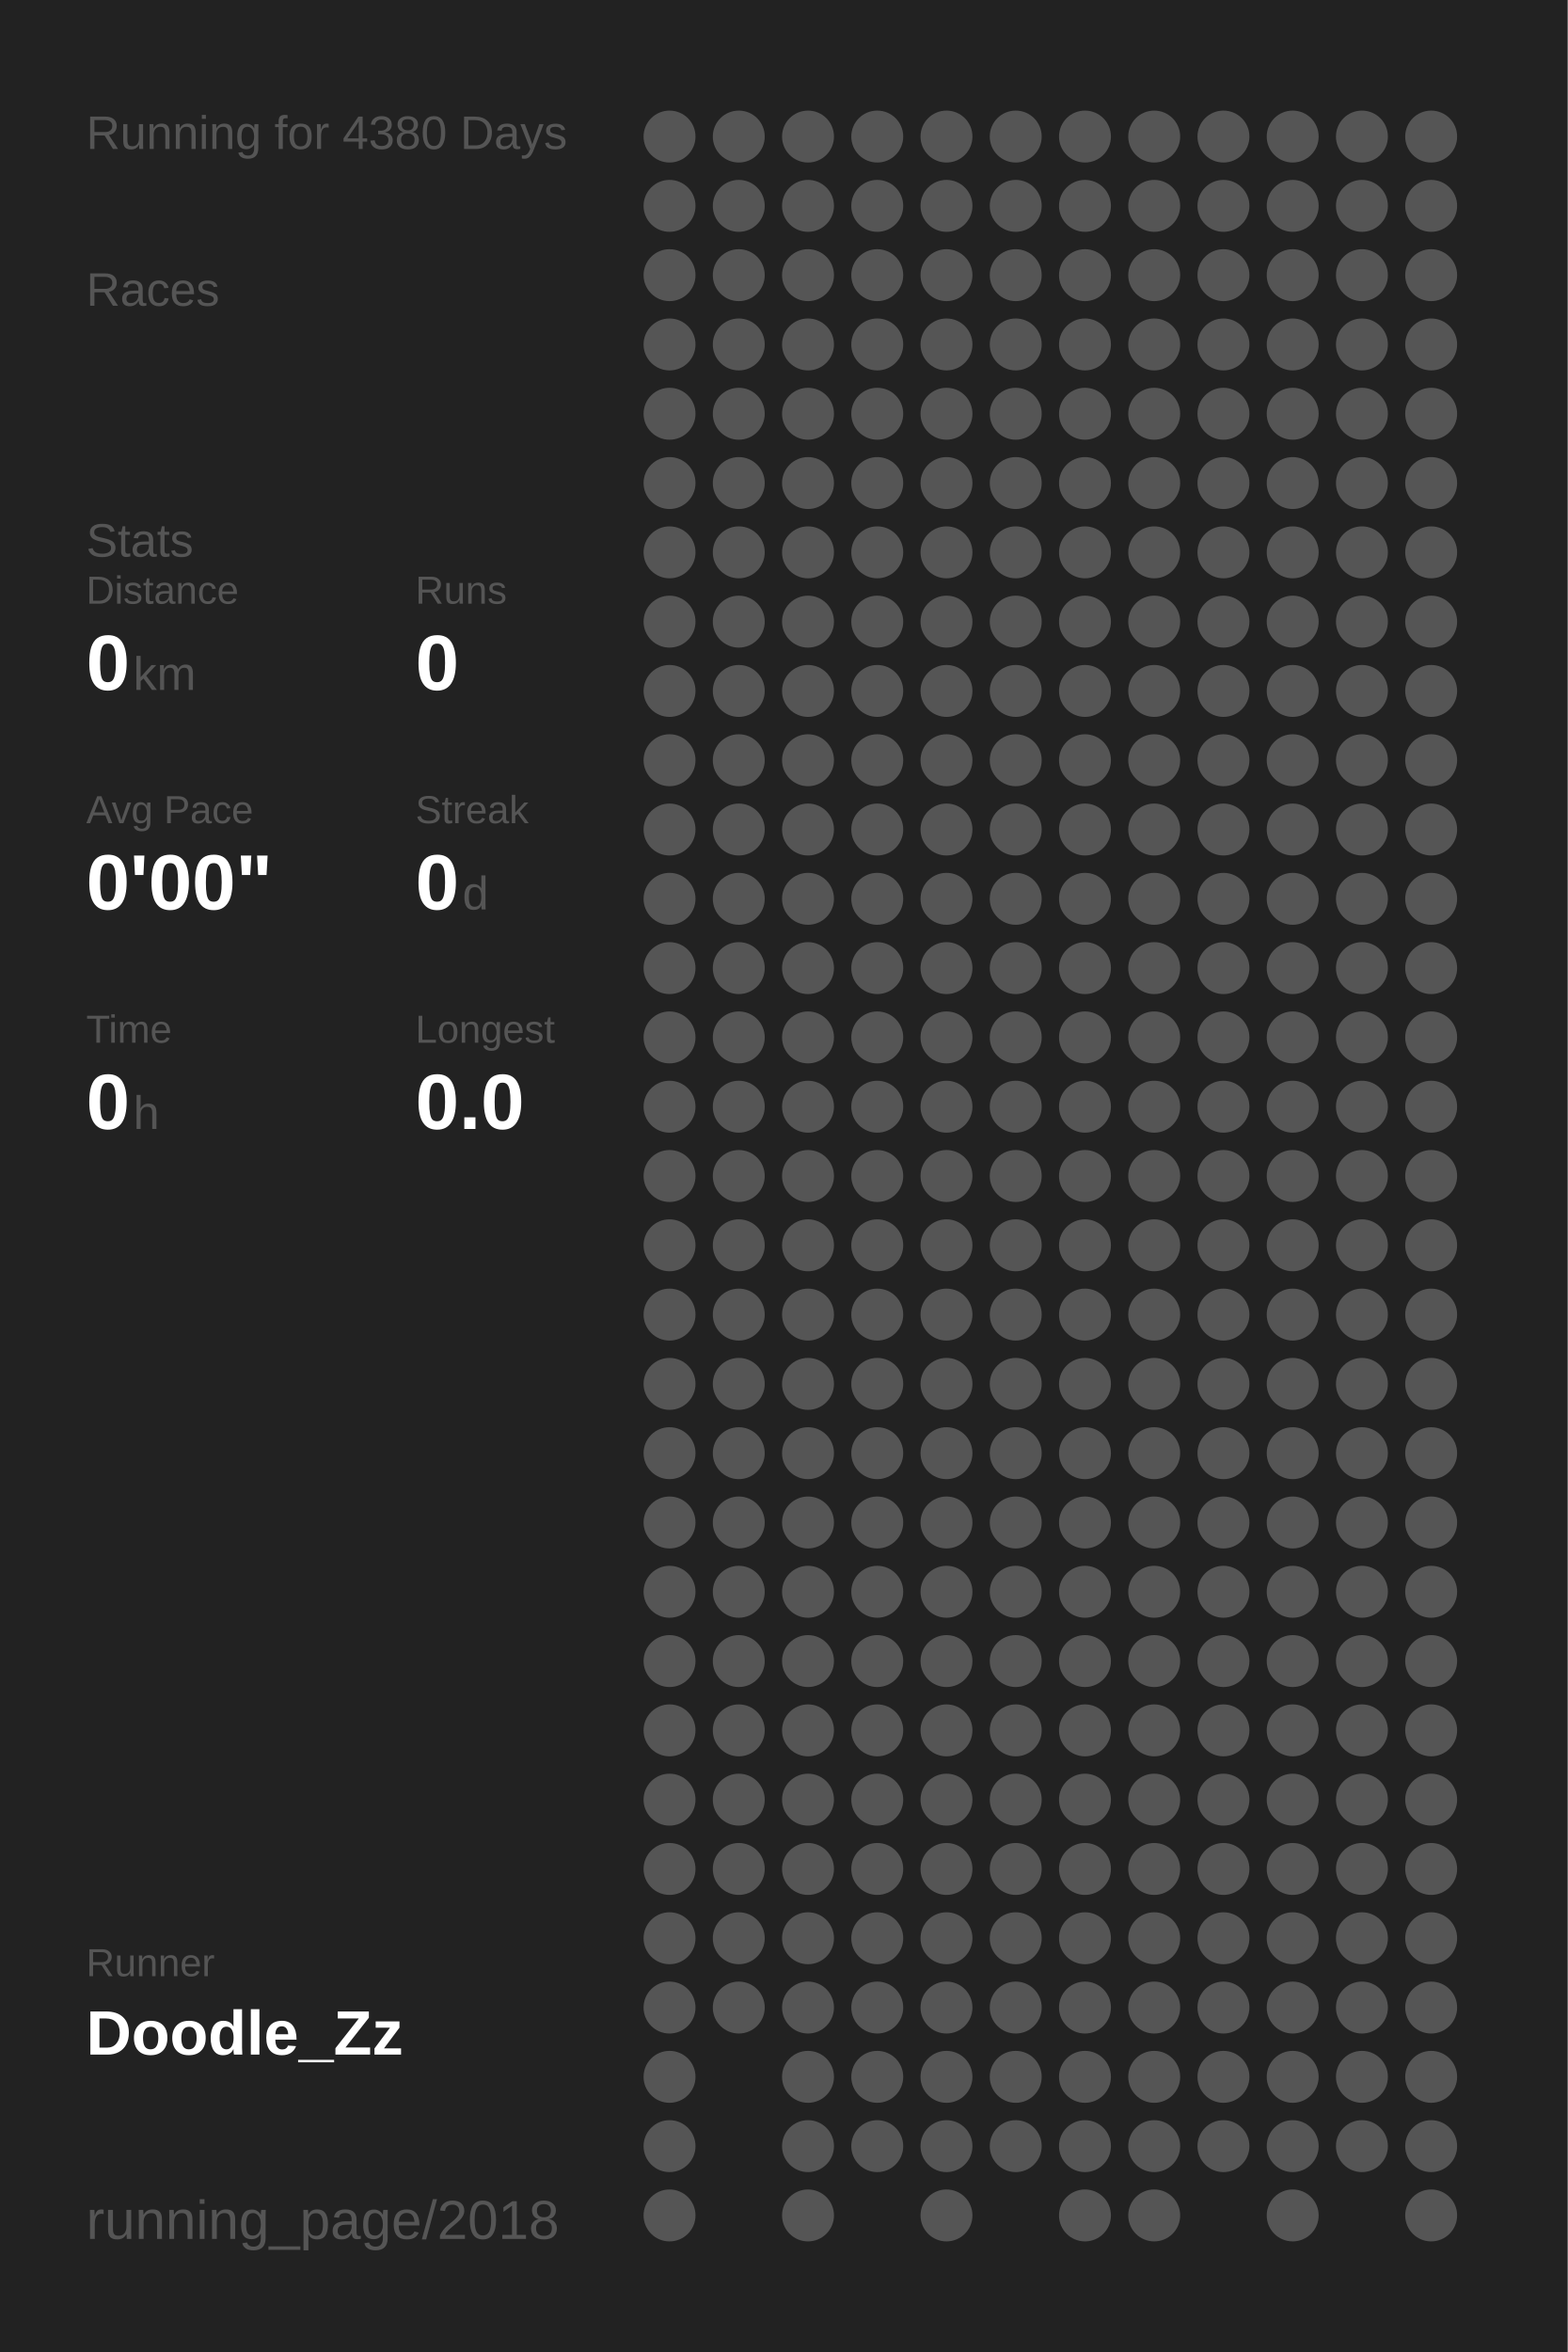
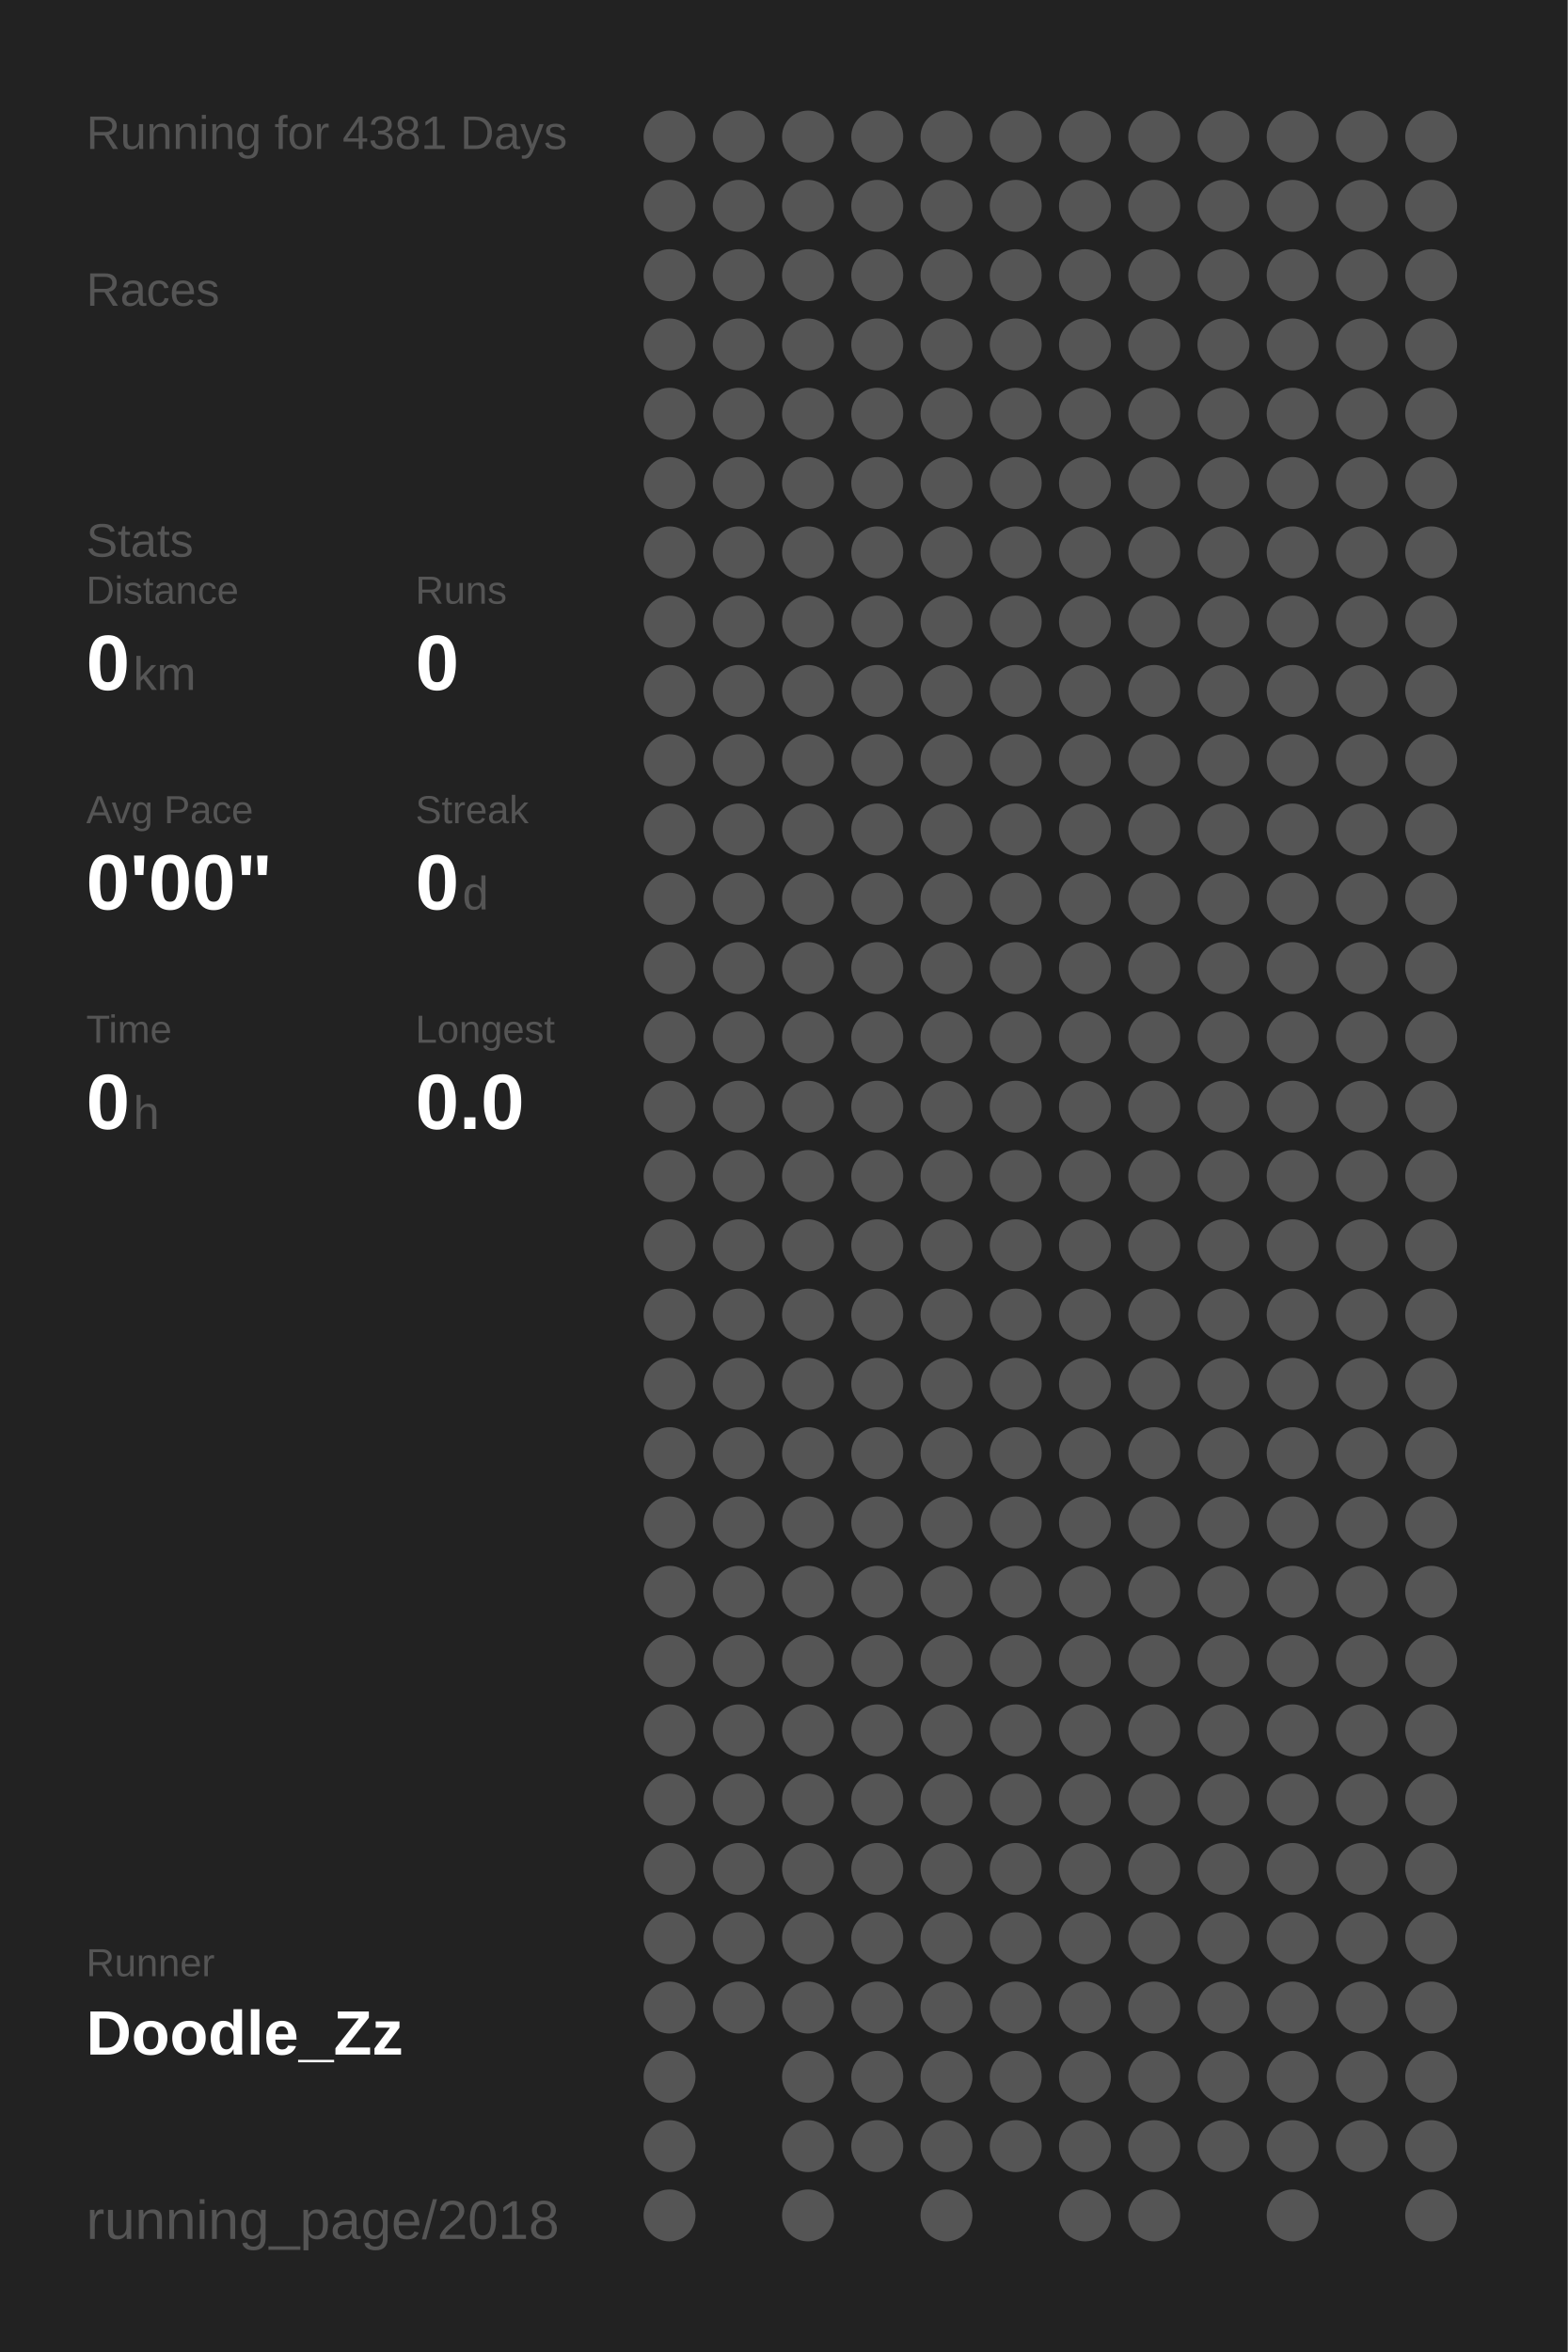
<svg xmlns="http://www.w3.org/2000/svg" baseProfile="full" height="300mm" version="1.1" viewBox="0,0,200,300" width="200mm">
  <defs />
  <rect fill="#222222" height="300" width="200" x="0" y="0" />
-   <text fill="#555555" style="font-size:6px; font-family:Arial;" x="11" y="19">Running for 4380 Days</text>
+   <text fill="#555555" style="font-size:6px; font-family:Arial;" x="11" y="19">Running for 4381 Days</text>
  <text fill="#555555" style="font-size:6px; font-family:Arial;" x="11" y="39">Races</text>
  <text fill="#555555" style="font-size:6px; font-family:Arial;" x="11" y="71">Stats</text>
  <text fill="#555555" style="font-size:5px; font-family:Arial;" x="11" y="77">Distance</text>
  <text fill="#FFFFFF" style="font-size:10px; font-family:Arial; font-weight:bold;" x="11" y="88">0</text>
  <text fill="#555555" style="font-size:6px; font-family:Arial;" x="17" y="88">km</text>
  <text fill="#555555" style="font-size:5px; font-family:Arial;" x="53" y="77">Runs</text>
  <text fill="#FFFFFF" style="font-size:10px; font-family:Arial; font-weight:bold;" x="53" y="88">0</text>
  <text fill="#555555" style="font-size:5px; font-family:Arial;" x="11" y="105">Avg Pace</text>
  <text fill="#FFFFFF" style="font-size:10px; font-family:Arial; font-weight:bold;" x="11" y="116">0'00"</text>
  <text fill="#555555" style="font-size:5px; font-family:Arial;" x="53" y="105">Streak</text>
  <text fill="#FFFFFF" style="font-size:10px; font-family:Arial; font-weight:bold;" x="53" y="116">0</text>
  <text fill="#555555" style="font-size:6px; font-family:Arial;" x="59" y="116">d</text>
  <text fill="#555555" style="font-size:5px; font-family:Arial;" x="11" y="133">Time</text>
  <text fill="#FFFFFF" style="font-size:10px; font-family:Arial; font-weight:bold;" x="11" y="144">0</text>
  <text fill="#555555" style="font-size:6px; font-family:Arial;" x="17" y="144">h</text>
  <text fill="#555555" style="font-size:5px; font-family:Arial;" x="53" y="133">Longest</text>
  <text fill="#FFFFFF" style="font-size:10px; font-family:Arial; font-weight:bold;" x="53" y="144">0.0</text>
  <text fill="#555555" style="font-size:5px; font-family:Arial;" x="11" y="252.065">Runner</text>
  <text fill="#FFFFFF" style="font-size:8px; font-family:Arial; font-weight:bold;" x="11" y="262.065">Doodle_Zz</text>
  <text fill="#555555" style="font-size:7px; font-family:Arial;" x="11" y="285.581">running_page/2018</text>
  <circle cx="85.417" cy="17.419" fill="#555555" r="3.312" />
  <circle cx="85.417" cy="26.258" fill="#555555" r="3.312" />
  <circle cx="85.417" cy="35.097" fill="#555555" r="3.312" />
  <circle cx="85.417" cy="43.935" fill="#555555" r="3.312" />
  <circle cx="85.417" cy="52.774" fill="#555555" r="3.312" />
  <circle cx="85.417" cy="61.613" fill="#555555" r="3.312" />
  <circle cx="85.417" cy="70.452" fill="#555555" r="3.312" />
  <circle cx="85.417" cy="79.29" fill="#555555" r="3.312" />
  <circle cx="85.417" cy="88.129" fill="#555555" r="3.312" />
  <circle cx="85.417" cy="96.968" fill="#555555" r="3.312" />
  <circle cx="85.417" cy="105.806" fill="#555555" r="3.312" />
  <circle cx="85.417" cy="114.645" fill="#555555" r="3.312" />
  <circle cx="85.417" cy="123.484" fill="#555555" r="3.312" />
  <circle cx="85.417" cy="132.323" fill="#555555" r="3.312" />
  <circle cx="85.417" cy="141.161" fill="#555555" r="3.312" />
  <circle cx="85.417" cy="150" fill="#555555" r="3.312" />
  <circle cx="85.417" cy="158.839" fill="#555555" r="3.312" />
  <circle cx="85.417" cy="167.677" fill="#555555" r="3.312" />
  <circle cx="85.417" cy="176.516" fill="#555555" r="3.312" />
  <circle cx="85.417" cy="185.355" fill="#555555" r="3.312" />
  <circle cx="85.417" cy="194.194" fill="#555555" r="3.312" />
  <circle cx="85.417" cy="203.032" fill="#555555" r="3.312" />
  <circle cx="85.417" cy="211.871" fill="#555555" r="3.312" />
  <circle cx="85.417" cy="220.71" fill="#555555" r="3.312" />
  <circle cx="85.417" cy="229.548" fill="#555555" r="3.312" />
  <circle cx="85.417" cy="238.387" fill="#555555" r="3.312" />
  <circle cx="85.417" cy="247.226" fill="#555555" r="3.312" />
  <circle cx="85.417" cy="256.065" fill="#555555" r="3.312" />
  <circle cx="85.417" cy="264.903" fill="#555555" r="3.312" />
  <circle cx="85.417" cy="273.742" fill="#555555" r="3.312" />
  <circle cx="85.417" cy="282.581" fill="#555555" r="3.312" />
  <circle cx="94.25" cy="17.419" fill="#555555" r="3.312" />
  <circle cx="94.25" cy="26.258" fill="#555555" r="3.312" />
  <circle cx="94.25" cy="35.097" fill="#555555" r="3.312" />
  <circle cx="94.25" cy="43.935" fill="#555555" r="3.312" />
  <circle cx="94.25" cy="52.774" fill="#555555" r="3.312" />
  <circle cx="94.25" cy="61.613" fill="#555555" r="3.312" />
  <circle cx="94.25" cy="70.452" fill="#555555" r="3.312" />
  <circle cx="94.25" cy="79.29" fill="#555555" r="3.312" />
  <circle cx="94.25" cy="88.129" fill="#555555" r="3.312" />
  <circle cx="94.25" cy="96.968" fill="#555555" r="3.312" />
  <circle cx="94.25" cy="105.806" fill="#555555" r="3.312" />
  <circle cx="94.25" cy="114.645" fill="#555555" r="3.312" />
  <circle cx="94.25" cy="123.484" fill="#555555" r="3.312" />
  <circle cx="94.25" cy="132.323" fill="#555555" r="3.312" />
  <circle cx="94.25" cy="141.161" fill="#555555" r="3.312" />
  <circle cx="94.25" cy="150" fill="#555555" r="3.312" />
  <circle cx="94.25" cy="158.839" fill="#555555" r="3.312" />
  <circle cx="94.25" cy="167.677" fill="#555555" r="3.312" />
  <circle cx="94.25" cy="176.516" fill="#555555" r="3.312" />
  <circle cx="94.25" cy="185.355" fill="#555555" r="3.312" />
  <circle cx="94.25" cy="194.194" fill="#555555" r="3.312" />
  <circle cx="94.25" cy="203.032" fill="#555555" r="3.312" />
  <circle cx="94.25" cy="211.871" fill="#555555" r="3.312" />
  <circle cx="94.25" cy="220.71" fill="#555555" r="3.312" />
  <circle cx="94.25" cy="229.548" fill="#555555" r="3.312" />
  <circle cx="94.25" cy="238.387" fill="#555555" r="3.312" />
  <circle cx="94.25" cy="247.226" fill="#555555" r="3.312" />
  <circle cx="94.25" cy="256.065" fill="#555555" r="3.312" />
  <circle cx="103.083" cy="17.419" fill="#555555" r="3.312" />
  <circle cx="103.083" cy="26.258" fill="#555555" r="3.312" />
  <circle cx="103.083" cy="35.097" fill="#555555" r="3.312" />
  <circle cx="103.083" cy="43.935" fill="#555555" r="3.312" />
  <circle cx="103.083" cy="52.774" fill="#555555" r="3.312" />
  <circle cx="103.083" cy="61.613" fill="#555555" r="3.312" />
  <circle cx="103.083" cy="70.452" fill="#555555" r="3.312" />
  <circle cx="103.083" cy="79.29" fill="#555555" r="3.312" />
  <circle cx="103.083" cy="88.129" fill="#555555" r="3.312" />
  <circle cx="103.083" cy="96.968" fill="#555555" r="3.312" />
  <circle cx="103.083" cy="105.806" fill="#555555" r="3.312" />
  <circle cx="103.083" cy="114.645" fill="#555555" r="3.312" />
  <circle cx="103.083" cy="123.484" fill="#555555" r="3.312" />
  <circle cx="103.083" cy="132.323" fill="#555555" r="3.312" />
  <circle cx="103.083" cy="141.161" fill="#555555" r="3.312" />
  <circle cx="103.083" cy="150" fill="#555555" r="3.312" />
  <circle cx="103.083" cy="158.839" fill="#555555" r="3.312" />
  <circle cx="103.083" cy="167.677" fill="#555555" r="3.312" />
  <circle cx="103.083" cy="176.516" fill="#555555" r="3.312" />
  <circle cx="103.083" cy="185.355" fill="#555555" r="3.312" />
  <circle cx="103.083" cy="194.194" fill="#555555" r="3.312" />
  <circle cx="103.083" cy="203.032" fill="#555555" r="3.312" />
  <circle cx="103.083" cy="211.871" fill="#555555" r="3.312" />
  <circle cx="103.083" cy="220.71" fill="#555555" r="3.312" />
  <circle cx="103.083" cy="229.548" fill="#555555" r="3.312" />
  <circle cx="103.083" cy="238.387" fill="#555555" r="3.312" />
  <circle cx="103.083" cy="247.226" fill="#555555" r="3.312" />
  <circle cx="103.083" cy="256.065" fill="#555555" r="3.312" />
  <circle cx="103.083" cy="264.903" fill="#555555" r="3.312" />
  <circle cx="103.083" cy="273.742" fill="#555555" r="3.312" />
  <circle cx="103.083" cy="282.581" fill="#555555" r="3.312" />
  <circle cx="111.917" cy="17.419" fill="#555555" r="3.312" />
  <circle cx="111.917" cy="26.258" fill="#555555" r="3.312" />
  <circle cx="111.917" cy="35.097" fill="#555555" r="3.312" />
  <circle cx="111.917" cy="43.935" fill="#555555" r="3.312" />
  <circle cx="111.917" cy="52.774" fill="#555555" r="3.312" />
  <circle cx="111.917" cy="61.613" fill="#555555" r="3.312" />
  <circle cx="111.917" cy="70.452" fill="#555555" r="3.312" />
  <circle cx="111.917" cy="79.29" fill="#555555" r="3.312" />
  <circle cx="111.917" cy="88.129" fill="#555555" r="3.312" />
  <circle cx="111.917" cy="96.968" fill="#555555" r="3.312" />
  <circle cx="111.917" cy="105.806" fill="#555555" r="3.312" />
  <circle cx="111.917" cy="114.645" fill="#555555" r="3.312" />
  <circle cx="111.917" cy="123.484" fill="#555555" r="3.312" />
  <circle cx="111.917" cy="132.323" fill="#555555" r="3.312" />
  <circle cx="111.917" cy="141.161" fill="#555555" r="3.312" />
  <circle cx="111.917" cy="150" fill="#555555" r="3.312" />
  <circle cx="111.917" cy="158.839" fill="#555555" r="3.312" />
  <circle cx="111.917" cy="167.677" fill="#555555" r="3.312" />
  <circle cx="111.917" cy="176.516" fill="#555555" r="3.312" />
  <circle cx="111.917" cy="185.355" fill="#555555" r="3.312" />
  <circle cx="111.917" cy="194.194" fill="#555555" r="3.312" />
  <circle cx="111.917" cy="203.032" fill="#555555" r="3.312" />
  <circle cx="111.917" cy="211.871" fill="#555555" r="3.312" />
  <circle cx="111.917" cy="220.71" fill="#555555" r="3.312" />
  <circle cx="111.917" cy="229.548" fill="#555555" r="3.312" />
  <circle cx="111.917" cy="238.387" fill="#555555" r="3.312" />
  <circle cx="111.917" cy="247.226" fill="#555555" r="3.312" />
  <circle cx="111.917" cy="256.065" fill="#555555" r="3.312" />
  <circle cx="111.917" cy="264.903" fill="#555555" r="3.312" />
  <circle cx="111.917" cy="273.742" fill="#555555" r="3.312" />
  <circle cx="120.75" cy="17.419" fill="#555555" r="3.312" />
  <circle cx="120.75" cy="26.258" fill="#555555" r="3.312" />
  <circle cx="120.75" cy="35.097" fill="#555555" r="3.312" />
  <circle cx="120.75" cy="43.935" fill="#555555" r="3.312" />
  <circle cx="120.75" cy="52.774" fill="#555555" r="3.312" />
  <circle cx="120.75" cy="61.613" fill="#555555" r="3.312" />
  <circle cx="120.75" cy="70.452" fill="#555555" r="3.312" />
  <circle cx="120.75" cy="79.29" fill="#555555" r="3.312" />
  <circle cx="120.75" cy="88.129" fill="#555555" r="3.312" />
  <circle cx="120.75" cy="96.968" fill="#555555" r="3.312" />
  <circle cx="120.75" cy="105.806" fill="#555555" r="3.312" />
  <circle cx="120.75" cy="114.645" fill="#555555" r="3.312" />
  <circle cx="120.75" cy="123.484" fill="#555555" r="3.312" />
  <circle cx="120.75" cy="132.323" fill="#555555" r="3.312" />
  <circle cx="120.75" cy="141.161" fill="#555555" r="3.312" />
  <circle cx="120.75" cy="150" fill="#555555" r="3.312" />
  <circle cx="120.75" cy="158.839" fill="#555555" r="3.312" />
  <circle cx="120.75" cy="167.677" fill="#555555" r="3.312" />
  <circle cx="120.75" cy="176.516" fill="#555555" r="3.312" />
  <circle cx="120.75" cy="185.355" fill="#555555" r="3.312" />
  <circle cx="120.75" cy="194.194" fill="#555555" r="3.312" />
  <circle cx="120.75" cy="203.032" fill="#555555" r="3.312" />
  <circle cx="120.75" cy="211.871" fill="#555555" r="3.312" />
  <circle cx="120.75" cy="220.71" fill="#555555" r="3.312" />
  <circle cx="120.75" cy="229.548" fill="#555555" r="3.312" />
  <circle cx="120.75" cy="238.387" fill="#555555" r="3.312" />
  <circle cx="120.75" cy="247.226" fill="#555555" r="3.312" />
  <circle cx="120.75" cy="256.065" fill="#555555" r="3.312" />
  <circle cx="120.75" cy="264.903" fill="#555555" r="3.312" />
  <circle cx="120.75" cy="273.742" fill="#555555" r="3.312" />
  <circle cx="120.75" cy="282.581" fill="#555555" r="3.312" />
  <circle cx="129.583" cy="17.419" fill="#555555" r="3.312" />
  <circle cx="129.583" cy="26.258" fill="#555555" r="3.312" />
  <circle cx="129.583" cy="35.097" fill="#555555" r="3.312" />
  <circle cx="129.583" cy="43.935" fill="#555555" r="3.312" />
  <circle cx="129.583" cy="52.774" fill="#555555" r="3.312" />
  <circle cx="129.583" cy="61.613" fill="#555555" r="3.312" />
  <circle cx="129.583" cy="70.452" fill="#555555" r="3.312" />
  <circle cx="129.583" cy="79.29" fill="#555555" r="3.312" />
  <circle cx="129.583" cy="88.129" fill="#555555" r="3.312" />
  <circle cx="129.583" cy="96.968" fill="#555555" r="3.312" />
  <circle cx="129.583" cy="105.806" fill="#555555" r="3.312" />
  <circle cx="129.583" cy="114.645" fill="#555555" r="3.312" />
  <circle cx="129.583" cy="123.484" fill="#555555" r="3.312" />
  <circle cx="129.583" cy="132.323" fill="#555555" r="3.312" />
  <circle cx="129.583" cy="141.161" fill="#555555" r="3.312" />
  <circle cx="129.583" cy="150" fill="#555555" r="3.312" />
  <circle cx="129.583" cy="158.839" fill="#555555" r="3.312" />
  <circle cx="129.583" cy="167.677" fill="#555555" r="3.312" />
  <circle cx="129.583" cy="176.516" fill="#555555" r="3.312" />
  <circle cx="129.583" cy="185.355" fill="#555555" r="3.312" />
  <circle cx="129.583" cy="194.194" fill="#555555" r="3.312" />
  <circle cx="129.583" cy="203.032" fill="#555555" r="3.312" />
  <circle cx="129.583" cy="211.871" fill="#555555" r="3.312" />
  <circle cx="129.583" cy="220.71" fill="#555555" r="3.312" />
  <circle cx="129.583" cy="229.548" fill="#555555" r="3.312" />
  <circle cx="129.583" cy="238.387" fill="#555555" r="3.312" />
  <circle cx="129.583" cy="247.226" fill="#555555" r="3.312" />
  <circle cx="129.583" cy="256.065" fill="#555555" r="3.312" />
  <circle cx="129.583" cy="264.903" fill="#555555" r="3.312" />
  <circle cx="129.583" cy="273.742" fill="#555555" r="3.312" />
  <circle cx="138.417" cy="17.419" fill="#555555" r="3.312" />
  <circle cx="138.417" cy="26.258" fill="#555555" r="3.312" />
  <circle cx="138.417" cy="35.097" fill="#555555" r="3.312" />
  <circle cx="138.417" cy="43.935" fill="#555555" r="3.312" />
  <circle cx="138.417" cy="52.774" fill="#555555" r="3.312" />
  <circle cx="138.417" cy="61.613" fill="#555555" r="3.312" />
  <circle cx="138.417" cy="70.452" fill="#555555" r="3.312" />
  <circle cx="138.417" cy="79.29" fill="#555555" r="3.312" />
  <circle cx="138.417" cy="88.129" fill="#555555" r="3.312" />
  <circle cx="138.417" cy="96.968" fill="#555555" r="3.312" />
  <circle cx="138.417" cy="105.806" fill="#555555" r="3.312" />
  <circle cx="138.417" cy="114.645" fill="#555555" r="3.312" />
  <circle cx="138.417" cy="123.484" fill="#555555" r="3.312" />
  <circle cx="138.417" cy="132.323" fill="#555555" r="3.312" />
  <circle cx="138.417" cy="141.161" fill="#555555" r="3.312" />
  <circle cx="138.417" cy="150" fill="#555555" r="3.312" />
  <circle cx="138.417" cy="158.839" fill="#555555" r="3.312" />
  <circle cx="138.417" cy="167.677" fill="#555555" r="3.312" />
  <circle cx="138.417" cy="176.516" fill="#555555" r="3.312" />
  <circle cx="138.417" cy="185.355" fill="#555555" r="3.312" />
  <circle cx="138.417" cy="194.194" fill="#555555" r="3.312" />
  <circle cx="138.417" cy="203.032" fill="#555555" r="3.312" />
  <circle cx="138.417" cy="211.871" fill="#555555" r="3.312" />
  <circle cx="138.417" cy="220.71" fill="#555555" r="3.312" />
  <circle cx="138.417" cy="229.548" fill="#555555" r="3.312" />
  <circle cx="138.417" cy="238.387" fill="#555555" r="3.312" />
  <circle cx="138.417" cy="247.226" fill="#555555" r="3.312" />
  <circle cx="138.417" cy="256.065" fill="#555555" r="3.312" />
  <circle cx="138.417" cy="264.903" fill="#555555" r="3.312" />
  <circle cx="138.417" cy="273.742" fill="#555555" r="3.312" />
  <circle cx="138.417" cy="282.581" fill="#555555" r="3.312" />
  <circle cx="147.25" cy="17.419" fill="#555555" r="3.312" />
  <circle cx="147.25" cy="26.258" fill="#555555" r="3.312" />
  <circle cx="147.25" cy="35.097" fill="#555555" r="3.312" />
  <circle cx="147.25" cy="43.935" fill="#555555" r="3.312" />
  <circle cx="147.25" cy="52.774" fill="#555555" r="3.312" />
  <circle cx="147.25" cy="61.613" fill="#555555" r="3.312" />
  <circle cx="147.25" cy="70.452" fill="#555555" r="3.312" />
  <circle cx="147.25" cy="79.29" fill="#555555" r="3.312" />
  <circle cx="147.25" cy="88.129" fill="#555555" r="3.312" />
  <circle cx="147.25" cy="96.968" fill="#555555" r="3.312" />
  <circle cx="147.25" cy="105.806" fill="#555555" r="3.312" />
  <circle cx="147.25" cy="114.645" fill="#555555" r="3.312" />
  <circle cx="147.25" cy="123.484" fill="#555555" r="3.312" />
  <circle cx="147.25" cy="132.323" fill="#555555" r="3.312" />
  <circle cx="147.25" cy="141.161" fill="#555555" r="3.312" />
  <circle cx="147.25" cy="150" fill="#555555" r="3.312" />
  <circle cx="147.25" cy="158.839" fill="#555555" r="3.312" />
  <circle cx="147.25" cy="167.677" fill="#555555" r="3.312" />
  <circle cx="147.25" cy="176.516" fill="#555555" r="3.312" />
  <circle cx="147.25" cy="185.355" fill="#555555" r="3.312" />
  <circle cx="147.25" cy="194.194" fill="#555555" r="3.312" />
  <circle cx="147.25" cy="203.032" fill="#555555" r="3.312" />
  <circle cx="147.25" cy="211.871" fill="#555555" r="3.312" />
  <circle cx="147.25" cy="220.71" fill="#555555" r="3.312" />
  <circle cx="147.25" cy="229.548" fill="#555555" r="3.312" />
  <circle cx="147.25" cy="238.387" fill="#555555" r="3.312" />
  <circle cx="147.25" cy="247.226" fill="#555555" r="3.312" />
  <circle cx="147.25" cy="256.065" fill="#555555" r="3.312" />
  <circle cx="147.25" cy="264.903" fill="#555555" r="3.312" />
  <circle cx="147.25" cy="273.742" fill="#555555" r="3.312" />
  <circle cx="147.25" cy="282.581" fill="#555555" r="3.312" />
  <circle cx="156.083" cy="17.419" fill="#555555" r="3.312" />
  <circle cx="156.083" cy="26.258" fill="#555555" r="3.312" />
  <circle cx="156.083" cy="35.097" fill="#555555" r="3.312" />
  <circle cx="156.083" cy="43.935" fill="#555555" r="3.312" />
  <circle cx="156.083" cy="52.774" fill="#555555" r="3.312" />
  <circle cx="156.083" cy="61.613" fill="#555555" r="3.312" />
  <circle cx="156.083" cy="70.452" fill="#555555" r="3.312" />
  <circle cx="156.083" cy="79.29" fill="#555555" r="3.312" />
  <circle cx="156.083" cy="88.129" fill="#555555" r="3.312" />
  <circle cx="156.083" cy="96.968" fill="#555555" r="3.312" />
  <circle cx="156.083" cy="105.806" fill="#555555" r="3.312" />
  <circle cx="156.083" cy="114.645" fill="#555555" r="3.312" />
  <circle cx="156.083" cy="123.484" fill="#555555" r="3.312" />
  <circle cx="156.083" cy="132.323" fill="#555555" r="3.312" />
  <circle cx="156.083" cy="141.161" fill="#555555" r="3.312" />
  <circle cx="156.083" cy="150" fill="#555555" r="3.312" />
  <circle cx="156.083" cy="158.839" fill="#555555" r="3.312" />
  <circle cx="156.083" cy="167.677" fill="#555555" r="3.312" />
  <circle cx="156.083" cy="176.516" fill="#555555" r="3.312" />
  <circle cx="156.083" cy="185.355" fill="#555555" r="3.312" />
  <circle cx="156.083" cy="194.194" fill="#555555" r="3.312" />
  <circle cx="156.083" cy="203.032" fill="#555555" r="3.312" />
  <circle cx="156.083" cy="211.871" fill="#555555" r="3.312" />
  <circle cx="156.083" cy="220.71" fill="#555555" r="3.312" />
  <circle cx="156.083" cy="229.548" fill="#555555" r="3.312" />
  <circle cx="156.083" cy="238.387" fill="#555555" r="3.312" />
  <circle cx="156.083" cy="247.226" fill="#555555" r="3.312" />
  <circle cx="156.083" cy="256.065" fill="#555555" r="3.312" />
  <circle cx="156.083" cy="264.903" fill="#555555" r="3.312" />
  <circle cx="156.083" cy="273.742" fill="#555555" r="3.312" />
  <circle cx="164.917" cy="17.419" fill="#555555" r="3.312" />
  <circle cx="164.917" cy="26.258" fill="#555555" r="3.312" />
  <circle cx="164.917" cy="35.097" fill="#555555" r="3.312" />
  <circle cx="164.917" cy="43.935" fill="#555555" r="3.312" />
  <circle cx="164.917" cy="52.774" fill="#555555" r="3.312" />
  <circle cx="164.917" cy="61.613" fill="#555555" r="3.312" />
  <circle cx="164.917" cy="70.452" fill="#555555" r="3.312" />
  <circle cx="164.917" cy="79.29" fill="#555555" r="3.312" />
  <circle cx="164.917" cy="88.129" fill="#555555" r="3.312" />
  <circle cx="164.917" cy="96.968" fill="#555555" r="3.312" />
  <circle cx="164.917" cy="105.806" fill="#555555" r="3.312" />
  <circle cx="164.917" cy="114.645" fill="#555555" r="3.312" />
  <circle cx="164.917" cy="123.484" fill="#555555" r="3.312" />
  <circle cx="164.917" cy="132.323" fill="#555555" r="3.312" />
  <circle cx="164.917" cy="141.161" fill="#555555" r="3.312" />
  <circle cx="164.917" cy="150" fill="#555555" r="3.312" />
  <circle cx="164.917" cy="158.839" fill="#555555" r="3.312" />
  <circle cx="164.917" cy="167.677" fill="#555555" r="3.312" />
  <circle cx="164.917" cy="176.516" fill="#555555" r="3.312" />
  <circle cx="164.917" cy="185.355" fill="#555555" r="3.312" />
  <circle cx="164.917" cy="194.194" fill="#555555" r="3.312" />
  <circle cx="164.917" cy="203.032" fill="#555555" r="3.312" />
  <circle cx="164.917" cy="211.871" fill="#555555" r="3.312" />
  <circle cx="164.917" cy="220.71" fill="#555555" r="3.312" />
  <circle cx="164.917" cy="229.548" fill="#555555" r="3.312" />
  <circle cx="164.917" cy="238.387" fill="#555555" r="3.312" />
  <circle cx="164.917" cy="247.226" fill="#555555" r="3.312" />
  <circle cx="164.917" cy="256.065" fill="#555555" r="3.312" />
  <circle cx="164.917" cy="264.903" fill="#555555" r="3.312" />
  <circle cx="164.917" cy="273.742" fill="#555555" r="3.312" />
  <circle cx="164.917" cy="282.581" fill="#555555" r="3.312" />
  <circle cx="173.75" cy="17.419" fill="#555555" r="3.312" />
  <circle cx="173.75" cy="26.258" fill="#555555" r="3.312" />
  <circle cx="173.75" cy="35.097" fill="#555555" r="3.312" />
  <circle cx="173.75" cy="43.935" fill="#555555" r="3.312" />
  <circle cx="173.75" cy="52.774" fill="#555555" r="3.312" />
  <circle cx="173.75" cy="61.613" fill="#555555" r="3.312" />
  <circle cx="173.75" cy="70.452" fill="#555555" r="3.312" />
  <circle cx="173.75" cy="79.29" fill="#555555" r="3.312" />
  <circle cx="173.75" cy="88.129" fill="#555555" r="3.312" />
  <circle cx="173.75" cy="96.968" fill="#555555" r="3.312" />
  <circle cx="173.75" cy="105.806" fill="#555555" r="3.312" />
  <circle cx="173.75" cy="114.645" fill="#555555" r="3.312" />
  <circle cx="173.75" cy="123.484" fill="#555555" r="3.312" />
  <circle cx="173.75" cy="132.323" fill="#555555" r="3.312" />
  <circle cx="173.75" cy="141.161" fill="#555555" r="3.312" />
  <circle cx="173.75" cy="150" fill="#555555" r="3.312" />
  <circle cx="173.75" cy="158.839" fill="#555555" r="3.312" />
  <circle cx="173.75" cy="167.677" fill="#555555" r="3.312" />
  <circle cx="173.75" cy="176.516" fill="#555555" r="3.312" />
  <circle cx="173.75" cy="185.355" fill="#555555" r="3.312" />
  <circle cx="173.75" cy="194.194" fill="#555555" r="3.312" />
  <circle cx="173.75" cy="203.032" fill="#555555" r="3.312" />
  <circle cx="173.75" cy="211.871" fill="#555555" r="3.312" />
  <circle cx="173.75" cy="220.71" fill="#555555" r="3.312" />
  <circle cx="173.75" cy="229.548" fill="#555555" r="3.312" />
  <circle cx="173.75" cy="238.387" fill="#555555" r="3.312" />
  <circle cx="173.75" cy="247.226" fill="#555555" r="3.312" />
  <circle cx="173.75" cy="256.065" fill="#555555" r="3.312" />
  <circle cx="173.75" cy="264.903" fill="#555555" r="3.312" />
  <circle cx="173.75" cy="273.742" fill="#555555" r="3.312" />
  <circle cx="182.583" cy="17.419" fill="#555555" r="3.312" />
  <circle cx="182.583" cy="26.258" fill="#555555" r="3.312" />
  <circle cx="182.583" cy="35.097" fill="#555555" r="3.312" />
  <circle cx="182.583" cy="43.935" fill="#555555" r="3.312" />
  <circle cx="182.583" cy="52.774" fill="#555555" r="3.312" />
  <circle cx="182.583" cy="61.613" fill="#555555" r="3.312" />
  <circle cx="182.583" cy="70.452" fill="#555555" r="3.312" />
  <circle cx="182.583" cy="79.29" fill="#555555" r="3.312" />
  <circle cx="182.583" cy="88.129" fill="#555555" r="3.312" />
  <circle cx="182.583" cy="96.968" fill="#555555" r="3.312" />
  <circle cx="182.583" cy="105.806" fill="#555555" r="3.312" />
  <circle cx="182.583" cy="114.645" fill="#555555" r="3.312" />
  <circle cx="182.583" cy="123.484" fill="#555555" r="3.312" />
  <circle cx="182.583" cy="132.323" fill="#555555" r="3.312" />
  <circle cx="182.583" cy="141.161" fill="#555555" r="3.312" />
  <circle cx="182.583" cy="150" fill="#555555" r="3.312" />
  <circle cx="182.583" cy="158.839" fill="#555555" r="3.312" />
  <circle cx="182.583" cy="167.677" fill="#555555" r="3.312" />
  <circle cx="182.583" cy="176.516" fill="#555555" r="3.312" />
  <circle cx="182.583" cy="185.355" fill="#555555" r="3.312" />
  <circle cx="182.583" cy="194.194" fill="#555555" r="3.312" />
  <circle cx="182.583" cy="203.032" fill="#555555" r="3.312" />
  <circle cx="182.583" cy="211.871" fill="#555555" r="3.312" />
  <circle cx="182.583" cy="220.71" fill="#555555" r="3.312" />
  <circle cx="182.583" cy="229.548" fill="#555555" r="3.312" />
  <circle cx="182.583" cy="238.387" fill="#555555" r="3.312" />
  <circle cx="182.583" cy="247.226" fill="#555555" r="3.312" />
  <circle cx="182.583" cy="256.065" fill="#555555" r="3.312" />
  <circle cx="182.583" cy="264.903" fill="#555555" r="3.312" />
  <circle cx="182.583" cy="273.742" fill="#555555" r="3.312" />
  <circle cx="182.583" cy="282.581" fill="#555555" r="3.312" />
</svg>
